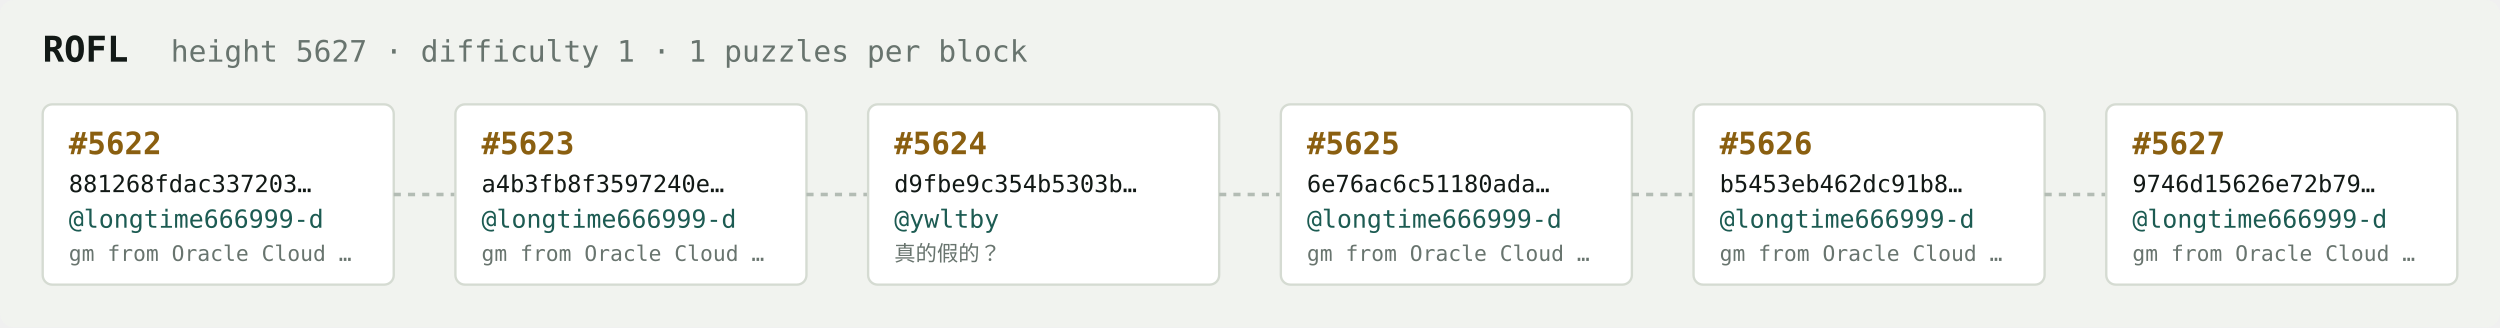
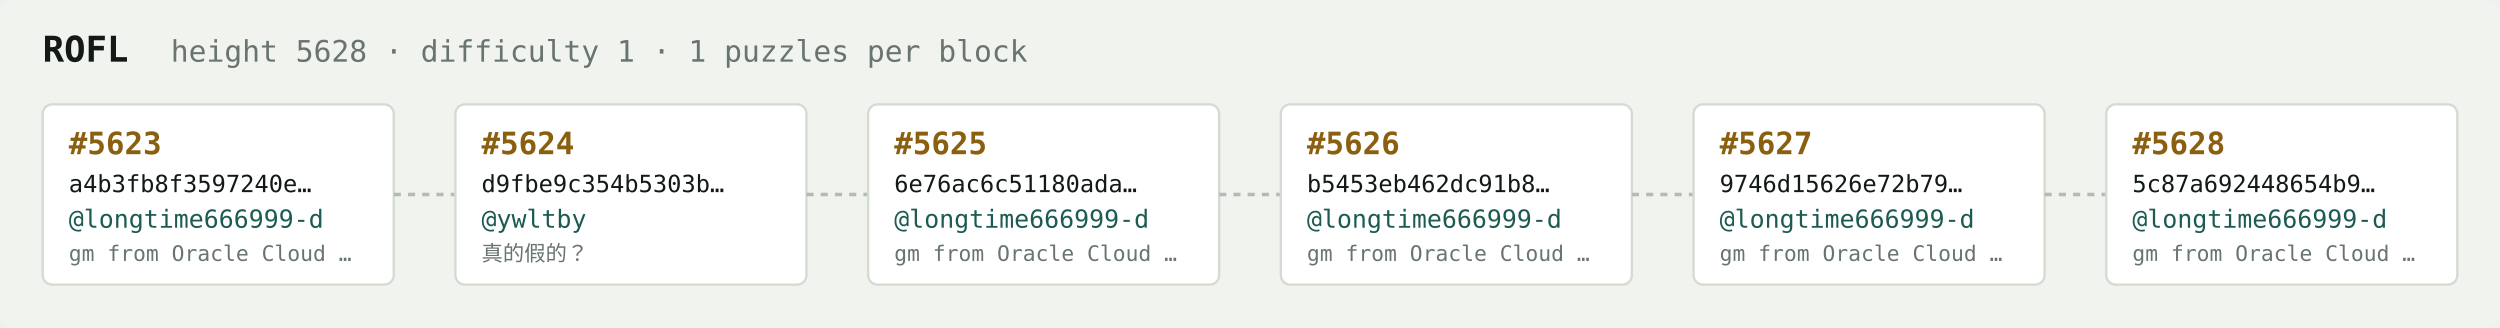
<svg xmlns="http://www.w3.org/2000/svg" width="1054" height="138" viewBox="0 0 1054 138" font-family="ui-monospace,SFMono-Regular,Menlo,monospace">
  <rect fill="#f1f3ef" width="1054" height="138" rx="6" />
  <text x="18" y="26" fill="#121916" font-size="15" font-weight="700">ROFL</text>
-   <text x="72" y="26" fill="#68746e" font-size="12.5">height 5627 · difficulty 1 · 1 puzzles per block</text>
+   <text x="72" y="26" fill="#68746e" font-size="12.5">height 5628 · difficulty 1 · 1 puzzles per block</text>
  <rect x="18" y="44" width="148" height="76" rx="4" fill="#ffffff" stroke="#d5dbd2" stroke-width="1" />
-   <text x="29" y="65" fill="#8a5f10" font-size="13" font-weight="700">#5622</text>
-   <text x="29" y="81" fill="#121916" font-size="10">881268fdac337203…</text>
+   <text x="29" y="65" fill="#8a5f10" font-size="13" font-weight="700">#5623</text>
+   <text x="29" y="81" fill="#121916" font-size="10">a4b3fb8f3597240e…</text>
  <text x="29" y="96" fill="#1c5b52" font-size="10.5">@longtime666999-d</text>
  <text x="29" y="110" fill="#68746e" font-size="9">gm from Oracle Cloud …</text>
  <line x1="166" y1="82.0" x2="192" y2="82.0" stroke="#b3bcb4" stroke-width="1.5" stroke-dasharray="3 3" />
  <rect x="192" y="44" width="148" height="76" rx="4" fill="#ffffff" stroke="#d5dbd2" stroke-width="1" />
-   <text x="203" y="65" fill="#8a5f10" font-size="13" font-weight="700">#5623</text>
-   <text x="203" y="81" fill="#121916" font-size="10">a4b3fb8f3597240e…</text>
-   <text x="203" y="96" fill="#1c5b52" font-size="10.5">@longtime666999-d</text>
-   <text x="203" y="110" fill="#68746e" font-size="9">gm from Oracle Cloud …</text>
+   <text x="203" y="65" fill="#8a5f10" font-size="13" font-weight="700">#5624</text>
+   <text x="203" y="81" fill="#121916" font-size="10">d9fbe9c354b5303b…</text>
+   <text x="203" y="96" fill="#1c5b52" font-size="10.5">@ywltby</text>
+   <text x="203" y="110" fill="#68746e" font-size="9">真的假的？</text>
  <line x1="340" y1="82.0" x2="366" y2="82.0" stroke="#b3bcb4" stroke-width="1.5" stroke-dasharray="3 3" />
  <rect x="366" y="44" width="148" height="76" rx="4" fill="#ffffff" stroke="#d5dbd2" stroke-width="1" />
-   <text x="377" y="65" fill="#8a5f10" font-size="13" font-weight="700">#5624</text>
-   <text x="377" y="81" fill="#121916" font-size="10">d9fbe9c354b5303b…</text>
-   <text x="377" y="96" fill="#1c5b52" font-size="10.5">@ywltby</text>
-   <text x="377" y="110" fill="#68746e" font-size="9">真的假的？</text>
+   <text x="377" y="65" fill="#8a5f10" font-size="13" font-weight="700">#5625</text>
+   <text x="377" y="81" fill="#121916" font-size="10">6e76ac6c51180ada…</text>
+   <text x="377" y="96" fill="#1c5b52" font-size="10.5">@longtime666999-d</text>
+   <text x="377" y="110" fill="#68746e" font-size="9">gm from Oracle Cloud …</text>
  <line x1="514" y1="82.0" x2="540" y2="82.0" stroke="#b3bcb4" stroke-width="1.5" stroke-dasharray="3 3" />
  <rect x="540" y="44" width="148" height="76" rx="4" fill="#ffffff" stroke="#d5dbd2" stroke-width="1" />
-   <text x="551" y="65" fill="#8a5f10" font-size="13" font-weight="700">#5625</text>
-   <text x="551" y="81" fill="#121916" font-size="10">6e76ac6c51180ada…</text>
+   <text x="551" y="65" fill="#8a5f10" font-size="13" font-weight="700">#5626</text>
+   <text x="551" y="81" fill="#121916" font-size="10">b5453eb462dc91b8…</text>
  <text x="551" y="96" fill="#1c5b52" font-size="10.5">@longtime666999-d</text>
  <text x="551" y="110" fill="#68746e" font-size="9">gm from Oracle Cloud …</text>
  <line x1="688" y1="82.0" x2="714" y2="82.0" stroke="#b3bcb4" stroke-width="1.5" stroke-dasharray="3 3" />
  <rect x="714" y="44" width="148" height="76" rx="4" fill="#ffffff" stroke="#d5dbd2" stroke-width="1" />
-   <text x="725" y="65" fill="#8a5f10" font-size="13" font-weight="700">#5626</text>
-   <text x="725" y="81" fill="#121916" font-size="10">b5453eb462dc91b8…</text>
+   <text x="725" y="65" fill="#8a5f10" font-size="13" font-weight="700">#5627</text>
+   <text x="725" y="81" fill="#121916" font-size="10">9746d15626e72b79…</text>
  <text x="725" y="96" fill="#1c5b52" font-size="10.5">@longtime666999-d</text>
  <text x="725" y="110" fill="#68746e" font-size="9">gm from Oracle Cloud …</text>
  <line x1="862" y1="82.0" x2="888" y2="82.0" stroke="#b3bcb4" stroke-width="1.5" stroke-dasharray="3 3" />
  <rect x="888" y="44" width="148" height="76" rx="4" fill="#ffffff" stroke="#d5dbd2" stroke-width="1" />
-   <text x="899" y="65" fill="#8a5f10" font-size="13" font-weight="700">#5627</text>
-   <text x="899" y="81" fill="#121916" font-size="10">9746d15626e72b79…</text>
+   <text x="899" y="65" fill="#8a5f10" font-size="13" font-weight="700">#5628</text>
+   <text x="899" y="81" fill="#121916" font-size="10">5c87a692448654b9…</text>
  <text x="899" y="96" fill="#1c5b52" font-size="10.5">@longtime666999-d</text>
  <text x="899" y="110" fill="#68746e" font-size="9">gm from Oracle Cloud …</text>
</svg>
